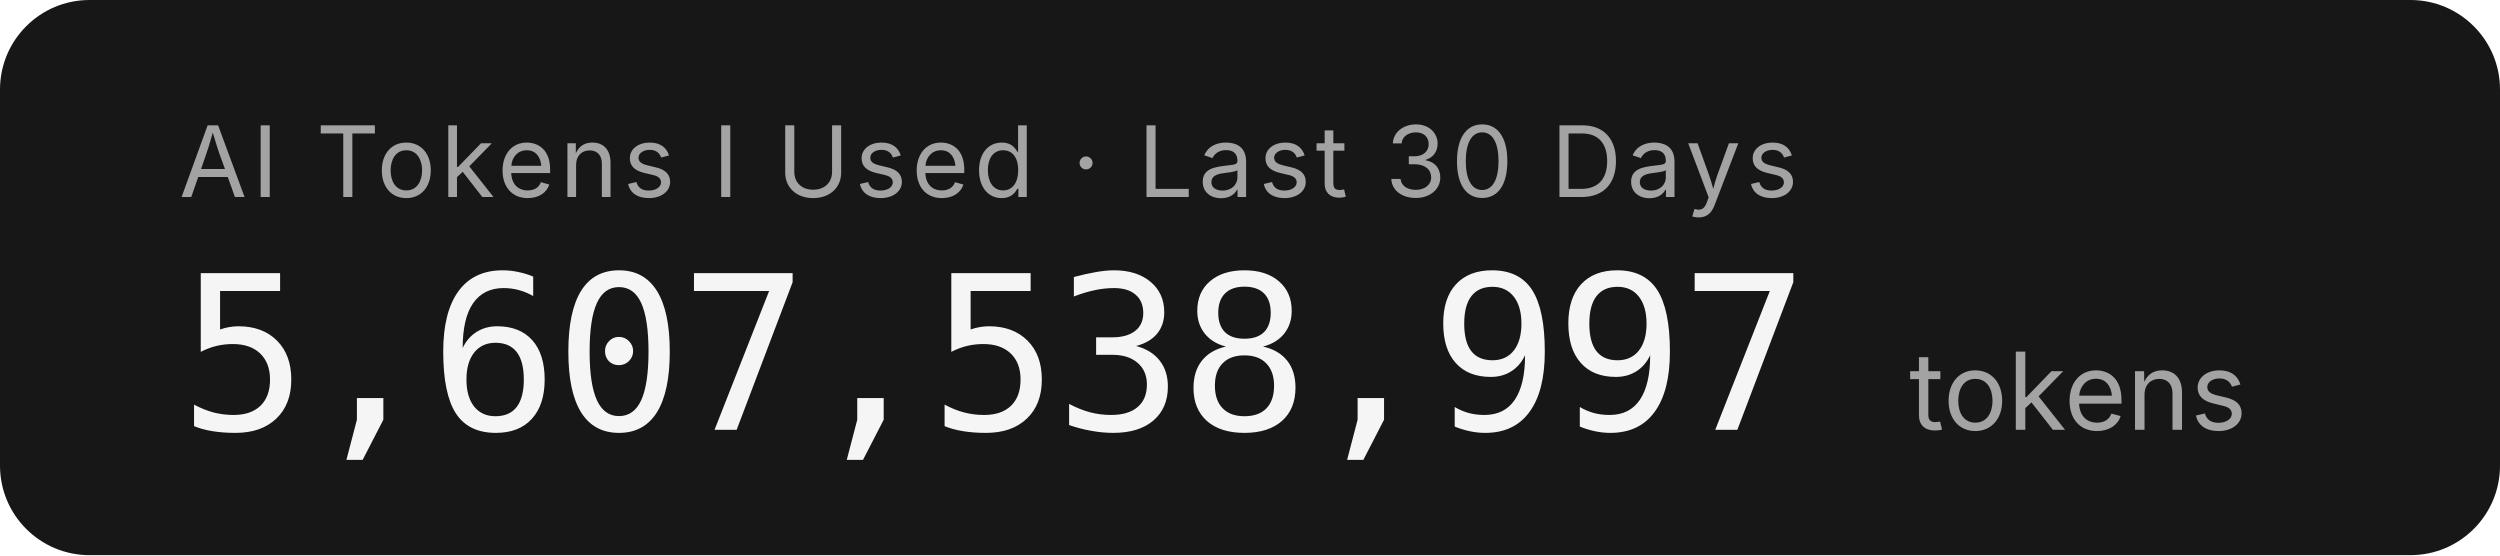
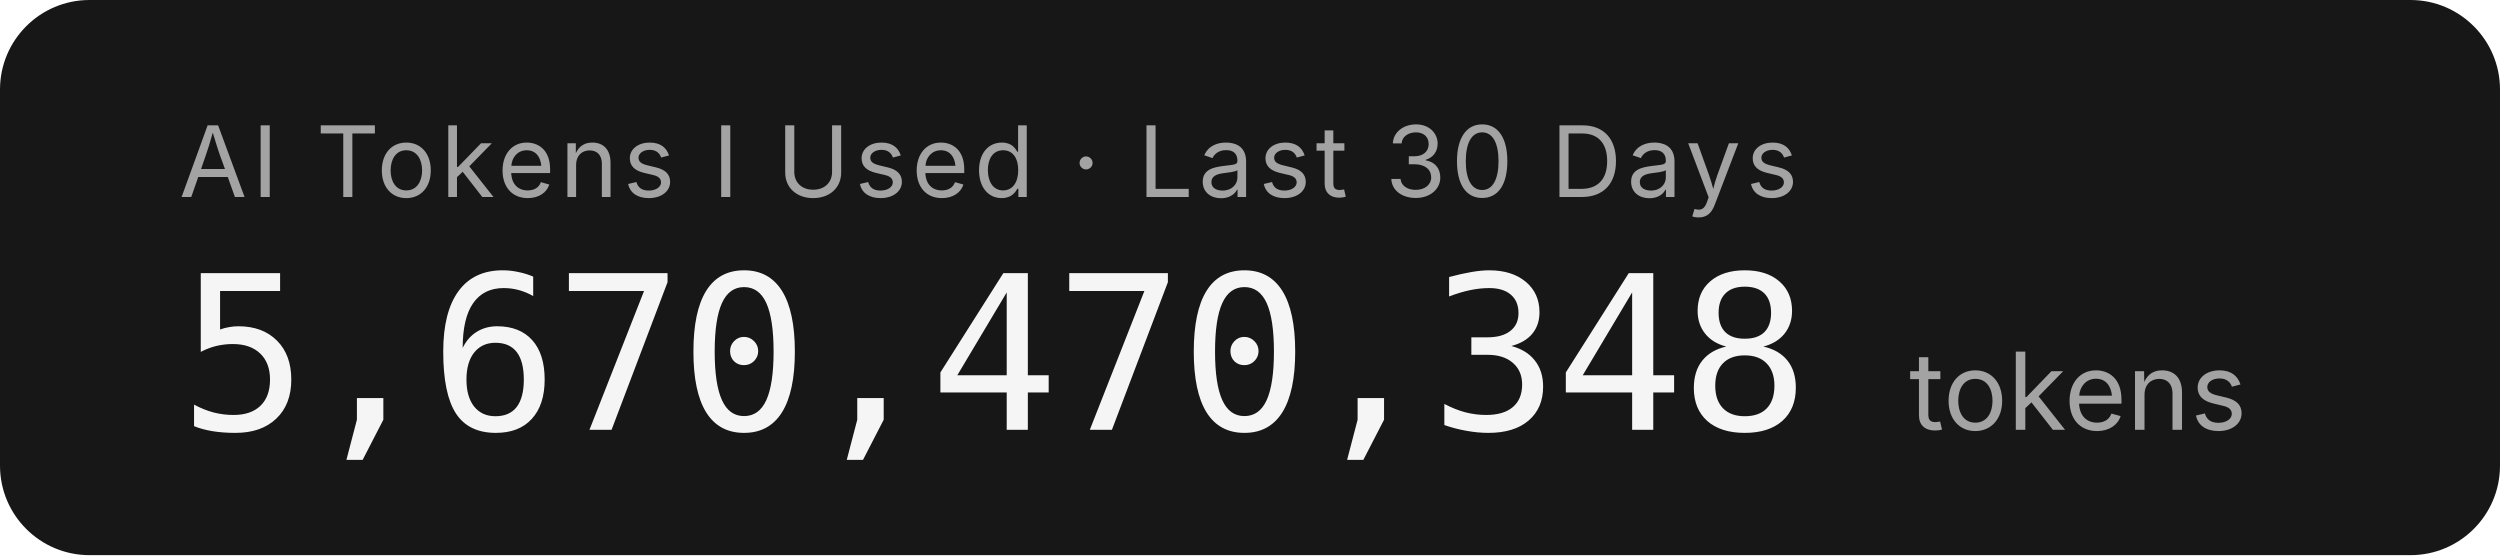
- <svg xmlns="http://www.w3.org/2000/svg" width="279.2" height="62" role="img" aria-label="AI Tokens I Used · Last 30 Days: 5,607,538,997 tokens">
+ <svg xmlns="http://www.w3.org/2000/svg" width="279.2" height="62" role="img" aria-label="AI Tokens I Used · Last 30 Days: 5,670,470,348 tokens">
  <rect width="279.2" height="62" rx="10" fill="#171717" />
  <g font-family="'Inter','SF Pro Display',-apple-system,'Segoe UI',sans-serif">
    <text x="20" y="22" fill="#a3a3a3" font-size="11" letter-spacing="0.05em">AI Tokens I Used · Last 30 Days</text>
-     <text x="20" y="48" fill="#f5f5f5" font-size="24" font-weight="300" font-family="'SF Mono','Cascadia Code','Consolas',monospace" letter-spacing="-0.02em">5,607,538,997</text>
+     <text x="20" y="48" fill="#f5f5f5" font-size="24" font-weight="300" font-family="'SF Mono','Cascadia Code','Consolas',monospace" letter-spacing="-0.02em">5,670,470,348</text>
    <text x="213.2" y="48" fill="#a3a3a3" font-size="12">tokens</text>
  </g>
</svg>
